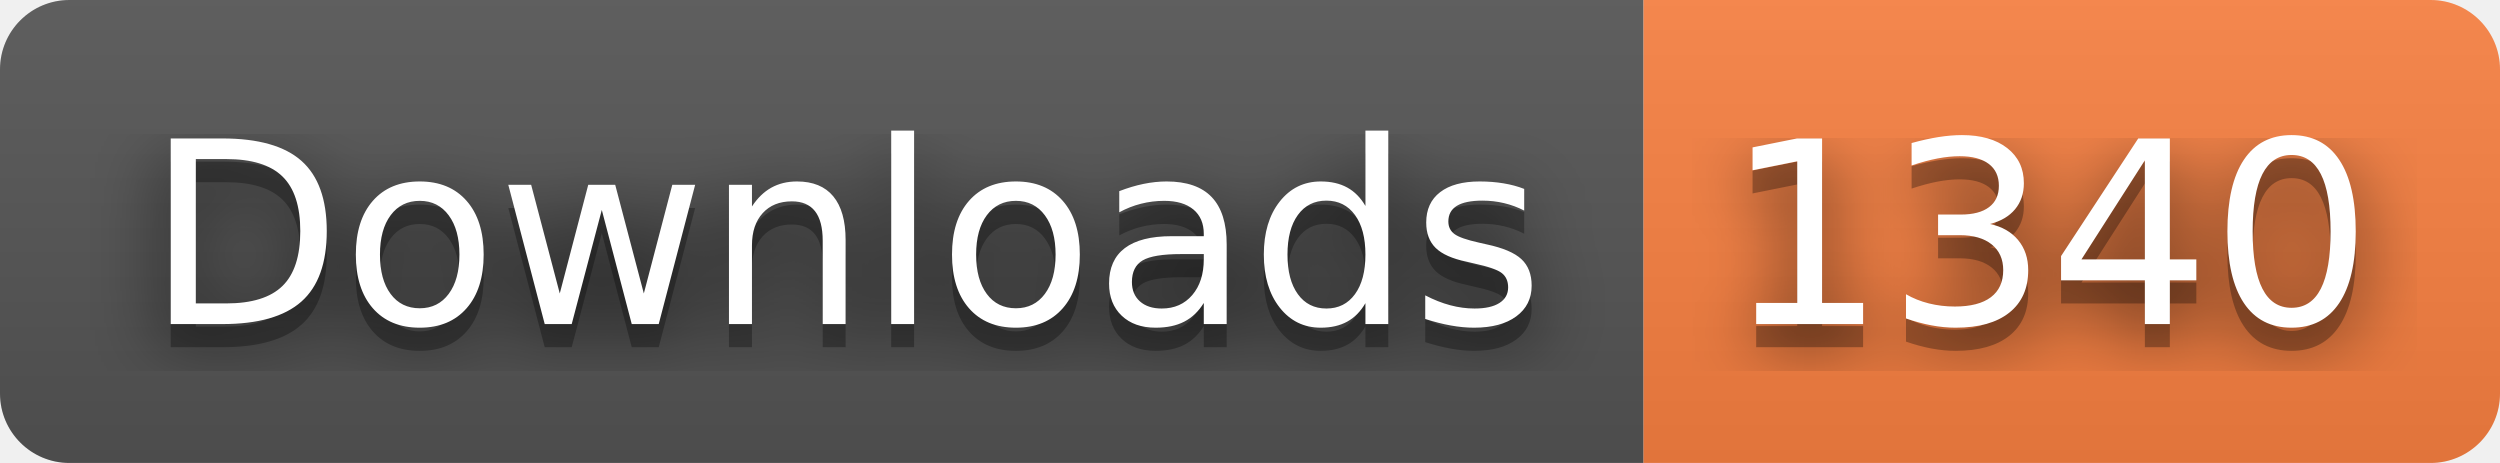
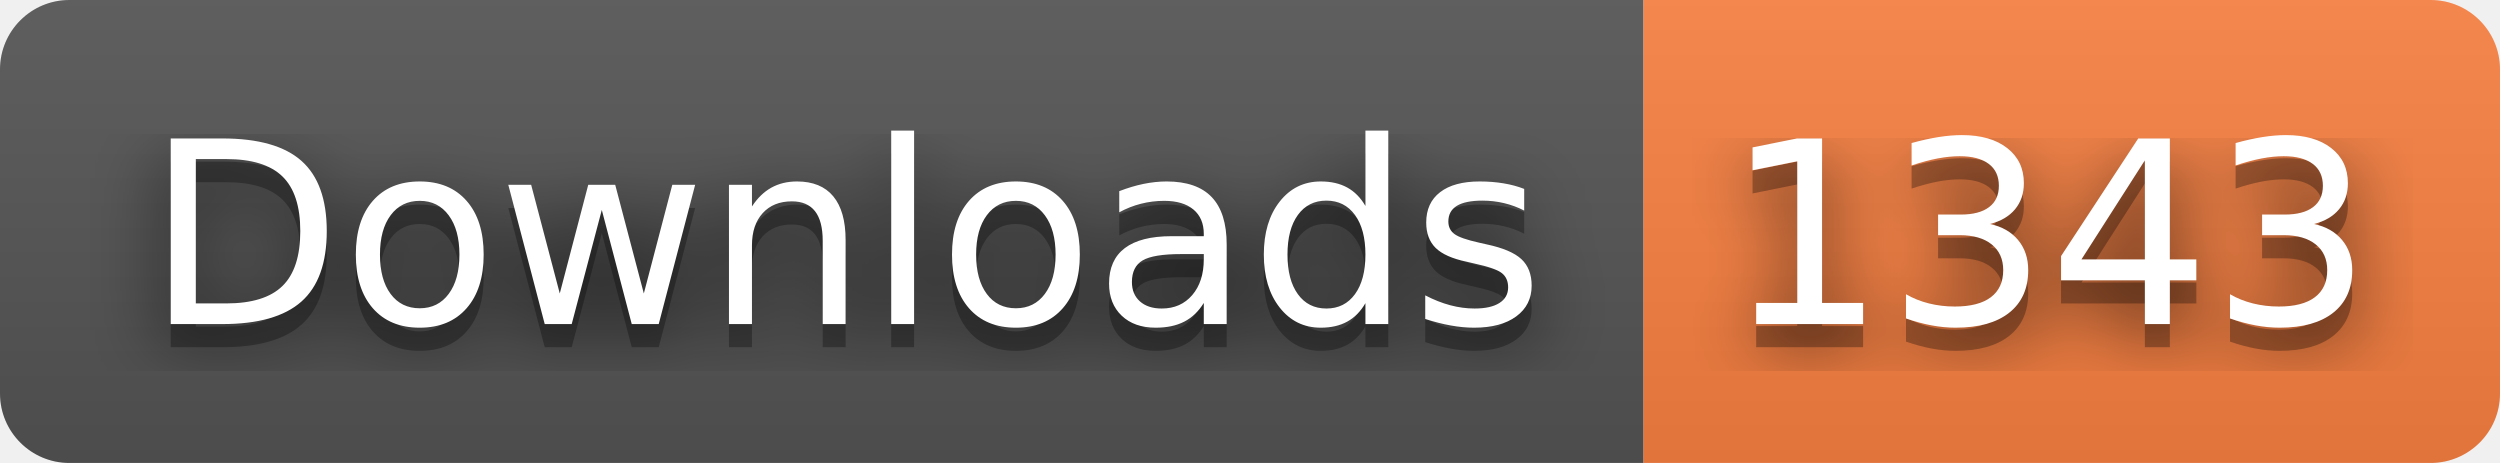
- <svg xmlns="http://www.w3.org/2000/svg" width="108" height="20" role="img" aria-label="Downloads: 1340">
+ <svg xmlns="http://www.w3.org/2000/svg" width="108" height="20" role="img" aria-label="Downloads: 1343">
  <filter id="blur">
    <feGaussianBlur stdDeviation="16" />
  </filter>
  <linearGradient id="s" x2="0" y2="100%">
    <stop offset="0" stop-color="#bbb" stop-opacity=".1" />
    <stop offset="1" stop-opacity=".1" />
  </linearGradient>
  <clipPath id="r">
    <rect width="108" height="20" rx="3" />
  </clipPath>
  <g clip-path="url(#r)">
    <rect width="71" height="20" fill="#555" />
    <rect x="71" width="37" height="20" fill="#fa8142" />
    <rect width="108" height="20" fill="url(#s)" />
  </g>
  <g fill="#fff" text-anchor="middle" font-family="Verdana,Geneva,DejaVu Sans,sans-serif" text-rendering="geometricPrecision" font-size="110">
    <g transform="scale(.1)">
      <g aria-hidden="true" fill="#010101">
        <text x="365" y="150" fill-opacity=".8" filter="url(#blur)" textLength="610">Downloads</text>
        <text x="365" y="150" fill-opacity=".3" textLength="610">Downloads</text>
      </g>
      <text x="365" y="140" textLength="610">Downloads</text>
    </g>
    <g transform="scale(.1)">
      <g aria-hidden="true" fill="#010101">
-         <text x="885" y="150" fill-opacity=".8" filter="url(#blur)" textLength="270">1340</text>
-         <text x="885" y="150" fill-opacity=".3" textLength="270">1340</text>
+         <text x="885" y="150" fill-opacity=".8" filter="url(#blur)" textLength="270">1343</text>
+         <text x="885" y="150" fill-opacity=".3" textLength="270">1343</text>
      </g>
-       <text x="885" y="140" textLength="270">1340</text>
+       <text x="885" y="140" textLength="270">1343</text>
    </g>
  </g>
</svg>
